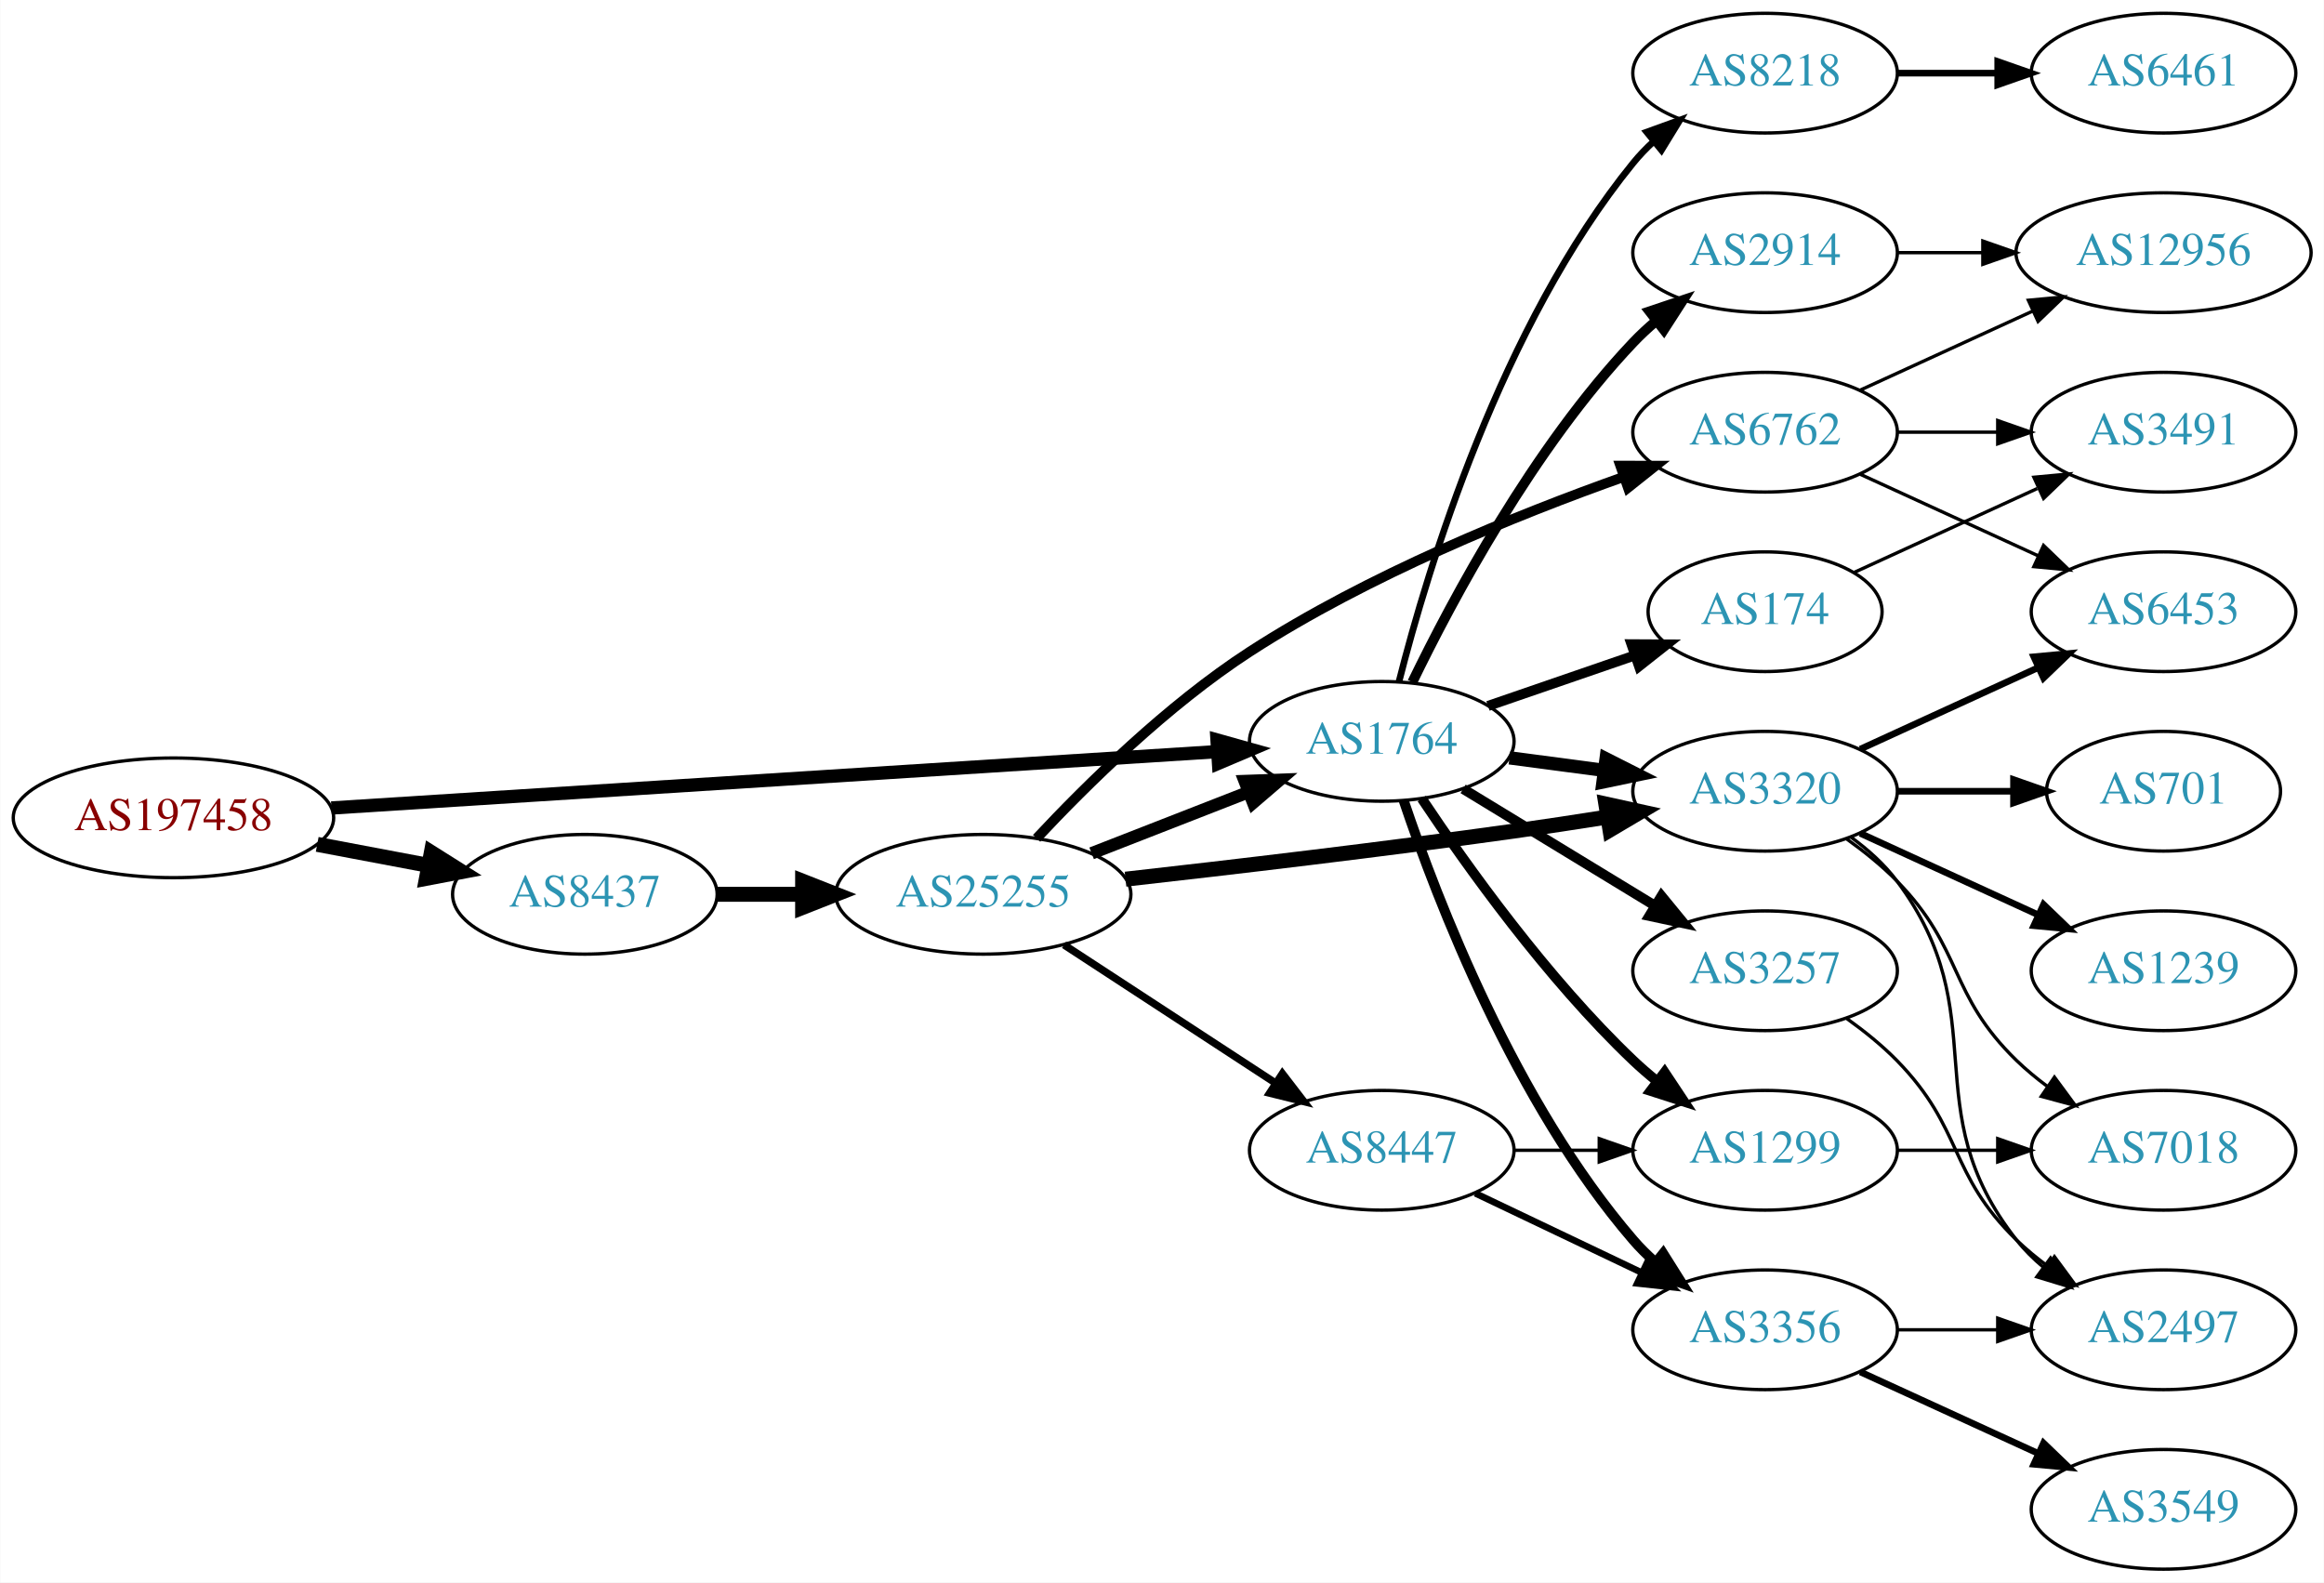
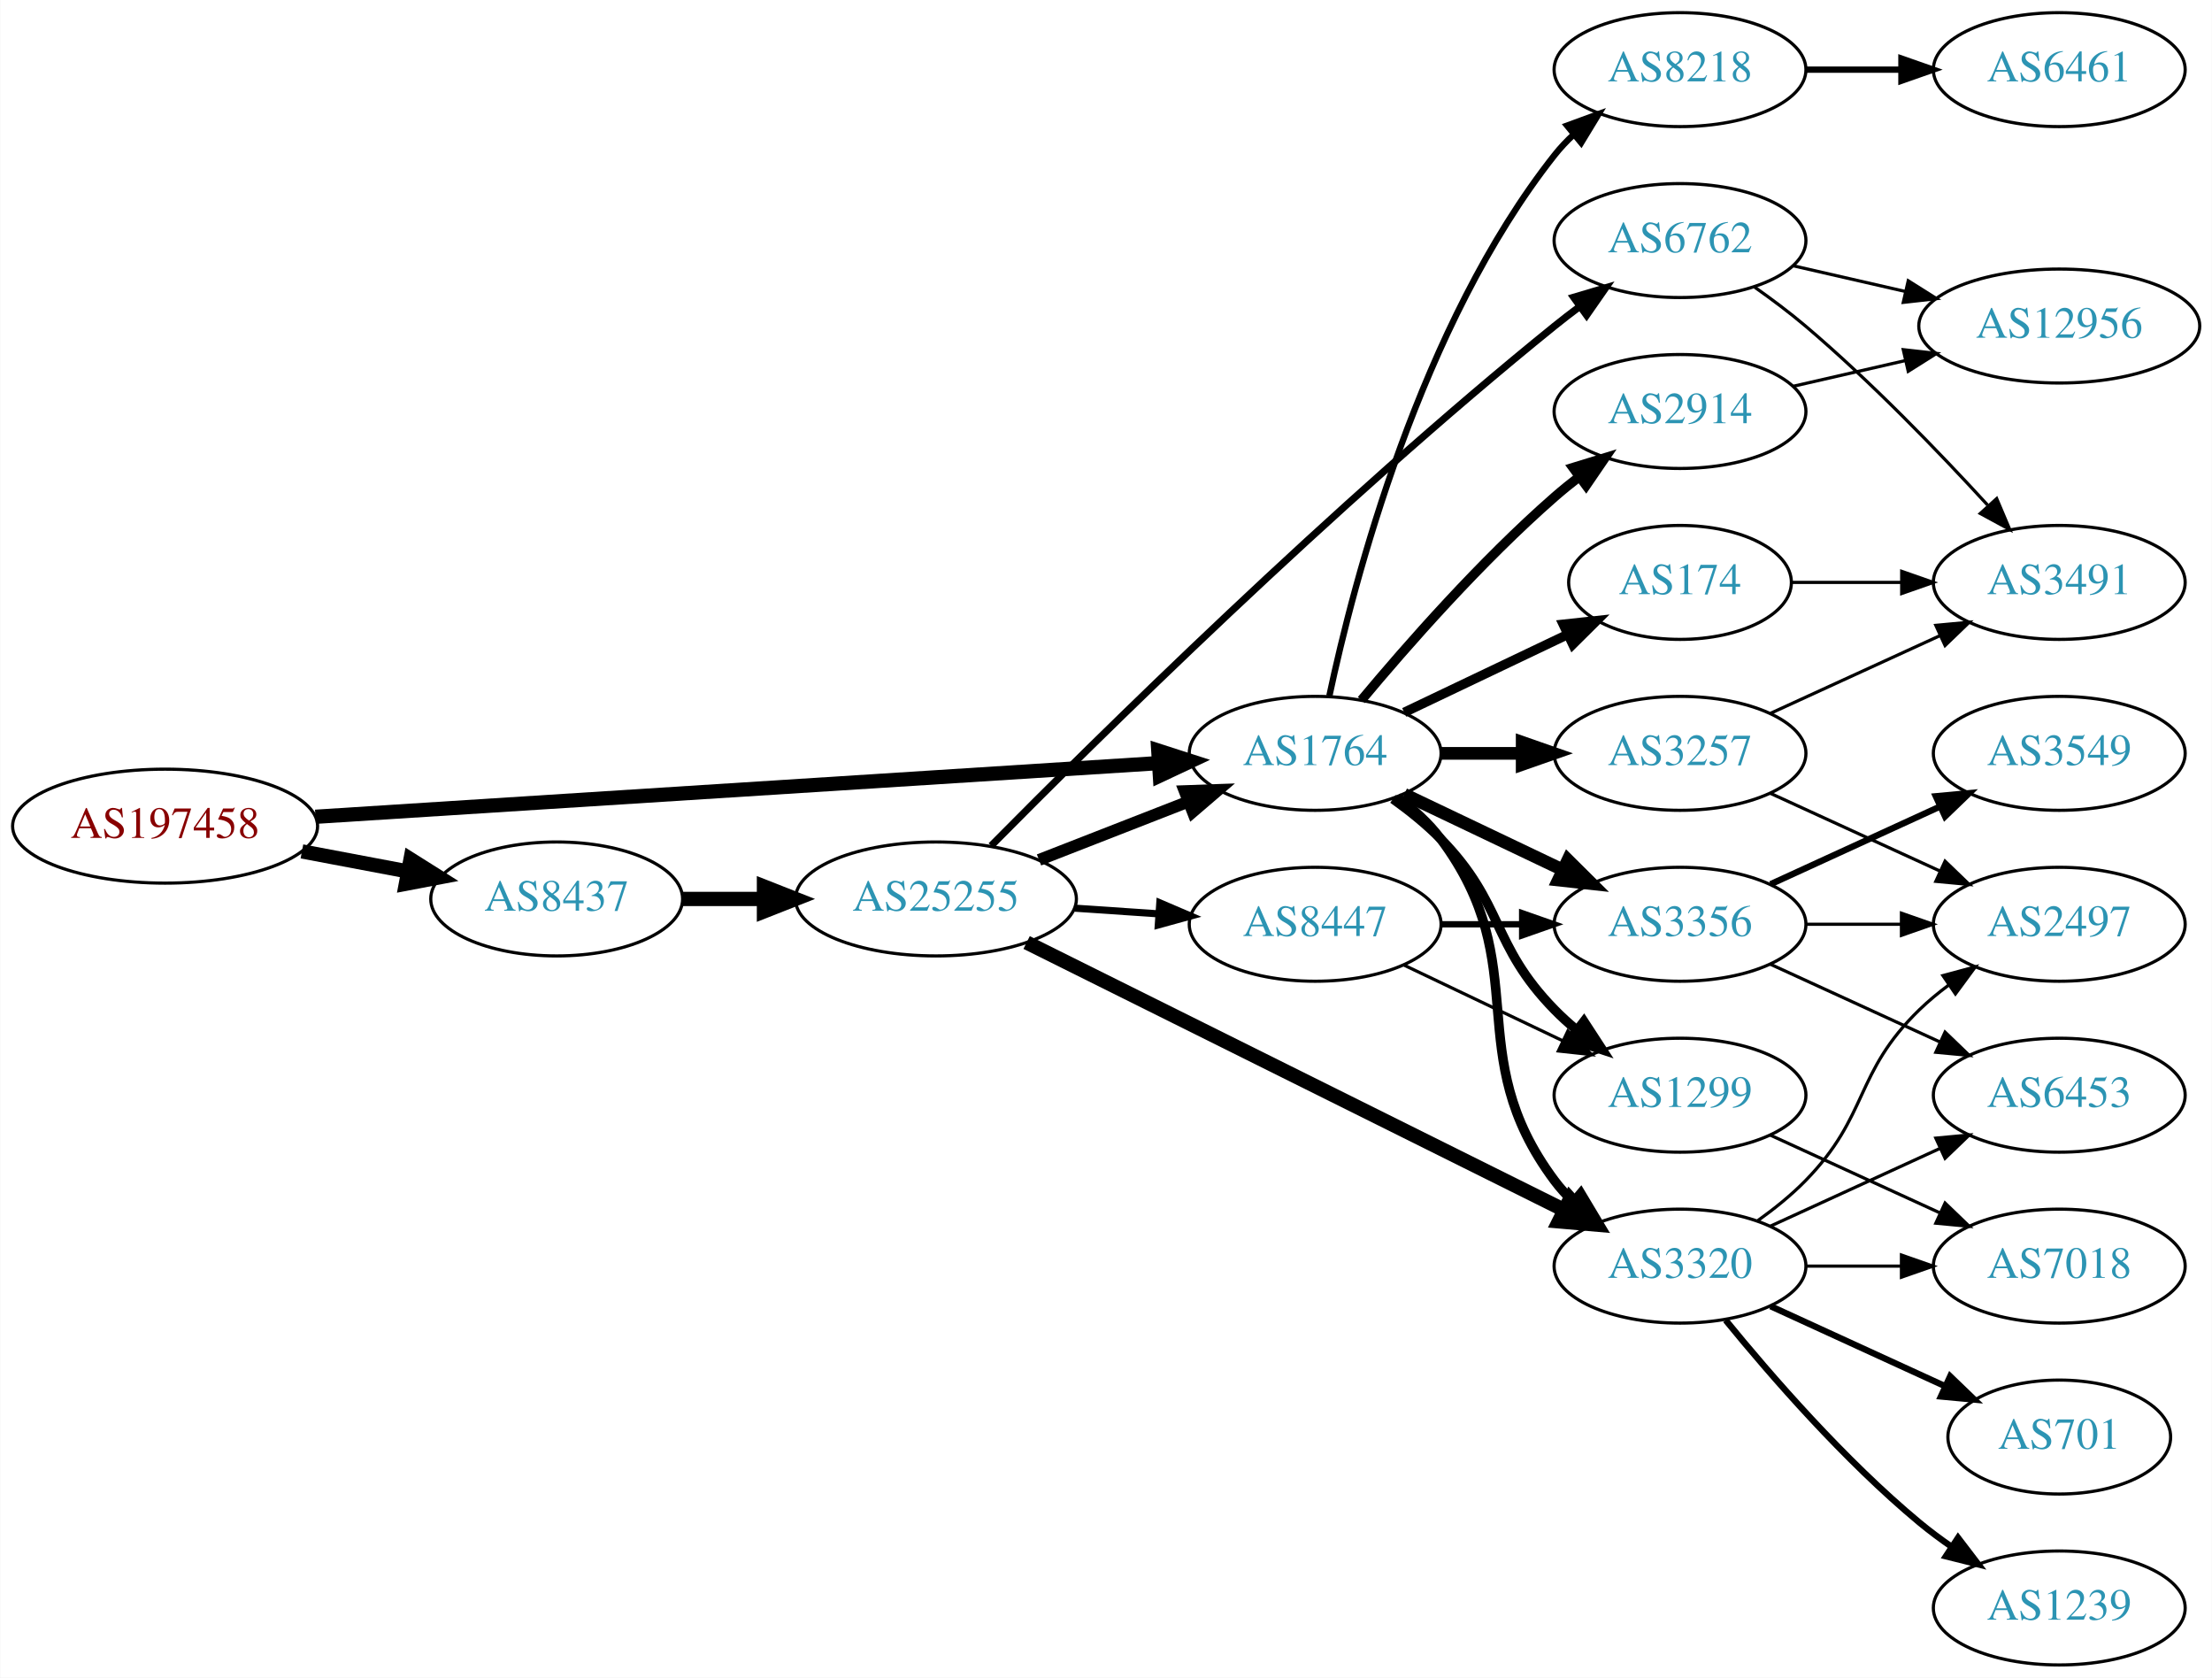
- <svg xmlns="http://www.w3.org/2000/svg" xmlns:xlink="http://www.w3.org/1999/xlink" width="699pt" height="476pt" viewBox="0.00 0.00 698.85 476.00">
-   <g id="graph0" class="graph" transform="scale(1 1) rotate(0) translate(4 472)">
-     <polygon fill="white" stroke="none" points="-4,4 -4,-472 694.855,-472 694.855,4 -4,4" />
+ <svg xmlns="http://www.w3.org/2000/svg" xmlns:xlink="http://www.w3.org/1999/xlink" width="699pt" height="530pt" viewBox="0.00 0.00 698.85 530.00">
+   <g id="graph0" class="graph" transform="scale(1 1) rotate(0) translate(4 526)">
+     <polygon fill="white" stroke="none" points="-4,4 -4,-526 694.855,-526 694.855,4 -4,4" />
    <g id="node1" class="node">
      <g id="a_node1">
        <a xlink:href="/asn/197458" xlink:title="AS197458 ~ OPEC-AS [AT]">
-           <ellipse fill="#ffffff" stroke="black" cx="48.096" cy="-226" rx="48.192" ry="18" />
-           <text text-anchor="middle" x="48.096" y="-222.3" font-family="Times,serif" font-size="14.00" fill="#880000">AS197458</text>
+           <ellipse fill="#ffffff" stroke="black" cx="48.096" cy="-265" rx="48.192" ry="18" />
+           <text text-anchor="middle" x="48.096" y="-261.3" font-family="Times,serif" font-size="14.00" fill="#880000">AS197458</text>
        </a>
      </g>
    </g>
    <g id="node2" class="node">
      <g id="a_node2">
        <a xlink:href="/asn/1764" xlink:title="AS1764 ~ NEXTLAYER-AS [AT]">
-           <ellipse fill="#ffffff" stroke="black" cx="411.523" cy="-249" rx="39.794" ry="18" />
-           <text text-anchor="middle" x="411.523" y="-245.3" font-family="Times,serif" font-size="14.00" fill="#2c94b3">AS1764</text>
+           <ellipse fill="#ffffff" stroke="black" cx="411.523" cy="-288" rx="39.794" ry="18" />
+           <text text-anchor="middle" x="411.523" y="-284.3" font-family="Times,serif" font-size="14.00" fill="#2c94b3">AS1764</text>
        </a>
      </g>
    </g>
    <g id="edge1" class="edge">
-       <path fill="none" stroke="black" stroke-width="4" d="M95.606,-228.96C164.246,-233.328 292.062,-241.462 361.896,-245.906" />
-       <polygon fill="black" stroke="black" stroke-width="4" points="361.974,-249.417 372.176,-246.56 362.419,-242.432 361.974,-249.417" />
+       <path fill="none" stroke="black" stroke-width="4.5" d="M95.606,-267.96C164.246,-272.328 292.062,-280.462 361.896,-284.906" />
+       <polygon fill="black" stroke="black" stroke-width="4.5" points="361.946,-288.854 372.176,-285.56 362.446,-280.995 361.946,-288.854" />
    </g>
    <g id="node3" class="node">
      <g id="a_node3">
        <a xlink:href="/asn/8437" xlink:title="AS8437 ~ Hutchison Drei Austria GmbH [AT]">
-           <ellipse fill="#ffffff" stroke="black" cx="171.838" cy="-203" rx="39.794" ry="18" />
-           <text text-anchor="middle" x="171.838" y="-199.3" font-family="Times,serif" font-size="14.00" fill="#2c94b3">AS8437</text>
+           <ellipse fill="#ffffff" stroke="black" cx="171.838" cy="-242" rx="39.794" ry="18" />
+           <text text-anchor="middle" x="171.838" y="-238.3" font-family="Times,serif" font-size="14.00" fill="#2c94b3">AS8437</text>
        </a>
      </g>
    </g>
    <g id="edge2" class="edge">
-       <path fill="none" stroke="black" stroke-width="4.5" d="M91.334,-218.02C102.165,-215.974 113.868,-213.763 124.877,-211.683" />
-       <polygon fill="black" stroke="black" stroke-width="4.5" points="125.652,-215.544 134.748,-209.818 124.19,-207.806 125.652,-215.544" />
+       <path fill="none" stroke="black" stroke-width="4.5" d="M91.334,-257.02C102.165,-254.974 113.868,-252.763 124.877,-250.683" />
+       <polygon fill="black" stroke="black" stroke-width="4.5" points="125.652,-254.544 134.748,-248.818 124.19,-246.806 125.652,-254.544" />
    </g>
    <g id="node4" class="node">
      <g id="a_node4">
+         <a xlink:href="/asn/1299" xlink:title="AS1299 ~ Telia Carrier [EU]">
+           <ellipse fill="#ffffff" stroke="black" cx="526.816" cy="-180" rx="39.794" ry="18" />
+           <text text-anchor="middle" x="526.816" y="-176.3" font-family="Times,serif" font-size="14.00" fill="#2c94b3">AS1299</text>
+         </a>
+       </g>
+     </g>
+     <g id="edge3" class="edge">
+       <path fill="none" stroke="black" stroke-width="3" d="M436.117,-273.611C441.373,-269.852 446.705,-265.563 451.17,-261 471.342,-240.383 466.997,-227.617 487.17,-207 489.262,-204.861 491.546,-202.782 493.922,-200.79" />
+       <polygon fill="black" stroke="black" stroke-width="3" points="496.441,-203.268 502.222,-194.389 492.166,-197.725 496.441,-203.268" />
+     </g>
+     <g id="node5" class="node">
+       <g id="a_node5">
        <a xlink:href="/asn/2914" xlink:title="AS2914 ~ NTT America, Inc. [US]">
          <ellipse fill="#ffffff" stroke="black" cx="526.816" cy="-396" rx="39.794" ry="18" />
          <text text-anchor="middle" x="526.816" y="-392.3" font-family="Times,serif" font-size="14.00" fill="#2c94b3">AS2914</text>
        </a>
      </g>
    </g>
-     <g id="edge3" class="edge">
-       <path fill="none" stroke="black" stroke-width="3" d="M420.721,-266.805C432.771,-291.672 457.123,-337.306 487.17,-369 489.228,-371.172 491.487,-373.274 493.848,-375.282" />
-       <polygon fill="black" stroke="black" stroke-width="3" points="492.074,-378.336 502.117,-381.712 496.371,-372.81 492.074,-378.336" />
-     </g>
-     <g id="node5" class="node">
-       <g id="a_node5">
-         <a xlink:href="/asn/3356" xlink:title="AS3356 ~ Level 3 Parent, LLC [US]">
-           <ellipse fill="#ffffff" stroke="black" cx="526.816" cy="-72" rx="39.794" ry="18" />
-           <text text-anchor="middle" x="526.816" y="-68.3" font-family="Times,serif" font-size="14.00" fill="#2c94b3">AS3356</text>
-         </a>
-       </g>
-     </g>
    <g id="edge4" class="edge">
-       <path fill="none" stroke="black" stroke-width="3" d="M418.129,-231.163C428.196,-201.248 451.657,-140.202 487.17,-99 489.123,-96.733 491.307,-94.563 493.616,-92.509" />
-       <polygon fill="black" stroke="black" stroke-width="3" points="496.152,-94.963 501.792,-85.994 491.79,-89.489 496.152,-94.963" />
+       <path fill="none" stroke="black" stroke-width="3" d="M426.153,-304.817C440.436,-321.929 463.982,-348.745 487.17,-369 489.635,-371.154 492.274,-373.294 494.971,-375.372" />
+       <polygon fill="black" stroke="black" stroke-width="3" points="492.996,-378.264 503.125,-381.37 497.144,-372.625 492.996,-378.264" />
    </g>
    <g id="node6" class="node">
      <g id="a_node6">
-         <a xlink:href="/asn/3257" xlink:title="AS3257 ~ GTT [DE]">
-           <ellipse fill="#ffffff" stroke="black" cx="526.816" cy="-180" rx="39.794" ry="18" />
-           <text text-anchor="middle" x="526.816" y="-176.3" font-family="Times,serif" font-size="14.00" fill="#2c94b3">AS3257</text>
+         <a xlink:href="/asn/3320" xlink:title="AS3320 ~ DTAG [DE]">
+           <ellipse fill="#ffffff" stroke="black" cx="526.816" cy="-126" rx="39.794" ry="18" />
+           <text text-anchor="middle" x="526.816" y="-122.3" font-family="Times,serif" font-size="14.00" fill="#2c94b3">AS3320</text>
        </a>
      </g>
    </g>
    <g id="edge5" class="edge">
-       <path fill="none" stroke="black" stroke-width="3" d="M435.997,-234.703C452.707,-224.526 475.362,-210.728 493.739,-199.536" />
-       <polygon fill="black" stroke="black" stroke-width="3" points="495.652,-202.469 502.372,-194.279 492.01,-196.491 495.652,-202.469" />
+       <path fill="none" stroke="black" stroke-width="3" d="M437.454,-274.118C442.53,-270.389 447.448,-265.984 451.17,-261 481.441,-220.458 456.898,-193.542 487.17,-153 488.914,-150.664 490.921,-148.455 493.085,-146.383" />
+       <polygon fill="black" stroke="black" stroke-width="3" points="495.444,-148.973 500.885,-139.882 490.963,-143.595 495.444,-148.973" />
    </g>
    <g id="node7" class="node">
      <g id="a_node7">
-         <a xlink:href="/asn/3320" xlink:title="AS3320 ~ DTAG [DE]">
+         <a xlink:href="/asn/3356" xlink:title="AS3356 ~ Level 3 Parent, LLC [US]">
          <ellipse fill="#ffffff" stroke="black" cx="526.816" cy="-234" rx="39.794" ry="18" />
-           <text text-anchor="middle" x="526.816" y="-230.3" font-family="Times,serif" font-size="14.00" fill="#2c94b3">AS3320</text>
+           <text text-anchor="middle" x="526.816" y="-230.3" font-family="Times,serif" font-size="14.00" fill="#2c94b3">AS3356</text>
        </a>
      </g>
    </g>
    <g id="edge6" class="edge">
-       <path fill="none" stroke="black" stroke-width="4" d="M449.933,-244.047C459.021,-242.844 468.859,-241.541 478.343,-240.285" />
-       <polygon fill="black" stroke="black" stroke-width="4" points="478.991,-243.73 488.445,-238.948 478.072,-236.791 478.991,-243.73" />
+       <path fill="none" stroke="black" stroke-width="4" d="M439.66,-275.066C454.654,-267.919 473.475,-258.948 489.698,-251.215" />
+       <polygon fill="black" stroke="black" stroke-width="4" points="491.38,-254.291 498.901,-246.829 488.368,-247.972 491.38,-254.291" />
    </g>
    <g id="node8" class="node">
      <g id="a_node8">
-         <a xlink:href="/asn/174" xlink:title="AS174 ~ Cogent Communications [US]">
-           <ellipse fill="#ffffff" stroke="black" cx="526.816" cy="-288" rx="35.194" ry="18" />
-           <text text-anchor="middle" x="526.816" y="-284.3" font-family="Times,serif" font-size="14.00" fill="#2c94b3">AS174</text>
+         <a xlink:href="/asn/3257" xlink:title="AS3257 ~ GTT [DE]">
+           <ellipse fill="#ffffff" stroke="black" cx="526.816" cy="-288" rx="39.794" ry="18" />
+           <text text-anchor="middle" x="526.816" y="-284.3" font-family="Times,serif" font-size="14.00" fill="#2c94b3">AS3257</text>
        </a>
      </g>
    </g>
    <g id="edge7" class="edge">
-       <path fill="none" stroke="black" stroke-width="3" d="M443.481,-259.657C457.108,-264.348 473.252,-269.905 487.618,-274.851" />
-       <polygon fill="black" stroke="black" stroke-width="3" points="486.633,-278.213 497.227,-278.159 488.911,-271.594 486.633,-278.213" />
+       <path fill="none" stroke="black" stroke-width="4" d="M451.195,-288C459.398,-288 468.162,-288 476.694,-288" />
+       <polygon fill="black" stroke="black" stroke-width="4" points="476.934,-291.5 486.934,-288 476.933,-284.5 476.934,-291.5" />
    </g>
    <g id="node9" class="node">
      <g id="a_node9">
-         <a xlink:href="/asn/1299" xlink:title="AS1299 ~ Telia Carrier [EU]">
-           <ellipse fill="#ffffff" stroke="black" cx="526.816" cy="-126" rx="39.794" ry="18" />
-           <text text-anchor="middle" x="526.816" y="-122.3" font-family="Times,serif" font-size="14.00" fill="#2c94b3">AS1299</text>
+         <a xlink:href="/asn/8218" xlink:title="AS8218 ~ legacy Neotelecoms [FR]">
+           <ellipse fill="#ffffff" stroke="black" cx="526.816" cy="-504" rx="39.794" ry="18" />
+           <text text-anchor="middle" x="526.816" y="-500.3" font-family="Times,serif" font-size="14.00" fill="#2c94b3">AS8218</text>
        </a>
      </g>
    </g>
    <g id="edge8" class="edge">
-       <path fill="none" stroke="black" stroke-width="3" d="M423.565,-231.789C437.058,-211.542 461.304,-177.577 487.17,-153 489.339,-150.939 491.677,-148.915 494.091,-146.961" />
-       <polygon fill="black" stroke="black" stroke-width="3" points="496.596,-149.455 502.459,-140.63 492.373,-143.873 496.596,-149.455" />
+       <path fill="none" stroke="black" stroke-width="2" d="M416.013,-306.16C423.644,-342.03 444.636,-423.155 487.17,-477 488.977,-479.288 491.03,-481.462 493.225,-483.51" />
+       <polygon fill="black" stroke="black" stroke-width="2" points="491.135,-486.323 501.084,-489.966 495.578,-480.914 491.135,-486.323" />
    </g>
    <g id="node10" class="node">
      <g id="a_node10">
-         <a xlink:href="/asn/8218" xlink:title="AS8218 ~ legacy Neotelecoms [FR]">
-           <ellipse fill="#ffffff" stroke="black" cx="526.816" cy="-450" rx="39.794" ry="18" />
-           <text text-anchor="middle" x="526.816" y="-446.3" font-family="Times,serif" font-size="14.00" fill="#2c94b3">AS8218</text>
+         <a xlink:href="/asn/174" xlink:title="AS174 ~ Cogent Communications [US]">
+           <ellipse fill="#ffffff" stroke="black" cx="526.816" cy="-342" rx="35.194" ry="18" />
+           <text text-anchor="middle" x="526.816" y="-338.3" font-family="Times,serif" font-size="14.00" fill="#2c94b3">AS174</text>
        </a>
      </g>
    </g>
    <g id="edge9" class="edge">
-       <path fill="none" stroke="black" stroke-width="2" d="M416.717,-267.009C425.262,-300.65 447.332,-374.05 487.17,-423 489.01,-425.262 491.087,-427.416 493.298,-429.451" />
-       <polygon fill="black" stroke="black" stroke-width="2" points="491.226,-432.277 501.189,-435.882 495.648,-426.851 491.226,-432.277" />
+       <path fill="none" stroke="black" stroke-width="3" d="M439.66,-300.934C455.091,-308.29 474.577,-317.577 491.112,-325.459" />
+       <polygon fill="black" stroke="black" stroke-width="3" points="489.921,-328.768 500.454,-329.911 492.933,-322.449 489.921,-328.768" />
    </g>
    <g id="node20" class="node">
      <g id="a_node20">
        <a xlink:href="/asn/25255" xlink:title="AS25255 ~ ==&gt; TELE2 AUSTRIA &lt;== [AT]">
-           <ellipse fill="#ffffff" stroke="black" cx="291.681" cy="-203" rx="44.393" ry="18" />
-           <text text-anchor="middle" x="291.681" y="-199.3" font-family="Times,serif" font-size="14.00" fill="#2c94b3">AS25255</text>
-         </a>
-       </g>
-     </g>
-     <g id="edge22" class="edge">
-       <path fill="none" stroke="black" stroke-width="4.5" d="M211.751,-203C219.853,-203 228.528,-203 237.055,-203" />
-       <polygon fill="black" stroke="black" stroke-width="4.5" points="237.332,-206.938 247.332,-203 237.332,-199.063 237.332,-206.938" />
+           <ellipse fill="#ffffff" stroke="black" cx="291.681" cy="-242" rx="44.393" ry="18" />
+           <text text-anchor="middle" x="291.681" y="-238.3" font-family="Times,serif" font-size="14.00" fill="#2c94b3">AS25255</text>
+         </a>
+       </g>
+     </g>
+     <g id="edge24" class="edge">
+       <path fill="none" stroke="black" stroke-width="4.5" d="M211.751,-242C219.853,-242 228.528,-242 237.055,-242" />
+       <polygon fill="black" stroke="black" stroke-width="4.5" points="237.332,-245.938 247.332,-242 237.332,-238.063 237.332,-245.938" />
+     </g>
+     <g id="node13" class="node">
+       <g id="a_node13">
+         <a xlink:href="/asn/7018" xlink:title="AS7018 ~ AT&amp;T Services, Inc. [US]">
+           <ellipse fill="#ffffff" stroke="black" cx="646.659" cy="-126" rx="39.794" ry="18" />
+           <text text-anchor="middle" x="646.659" y="-122.3" font-family="Times,serif" font-size="14.00" fill="#2c94b3">AS7018</text>
+         </a>
+       </g>
+     </g>
+     <g id="edge21" class="edge">
+       <path fill="none" stroke="black" d="M555.445,-167.339C571.402,-160.027 591.672,-150.739 608.955,-142.819" />
+       <polygon fill="black" stroke="black" points="610.57,-145.929 618.203,-138.581 607.654,-139.565 610.57,-145.929" />
    </g>
    <g id="node19" class="node">
      <g id="a_node19">
        <a xlink:href="/asn/12956" xlink:title="AS12956 ~ TELXIUS [ES]">
-           <ellipse fill="#ffffff" stroke="black" cx="646.659" cy="-396" rx="44.393" ry="18" />
-           <text text-anchor="middle" x="646.659" y="-392.3" font-family="Times,serif" font-size="14.00" fill="#2c94b3">AS12956</text>
-         </a>
-       </g>
-     </g>
-     <g id="edge21" class="edge">
-       <path fill="none" stroke="black" d="M566.729,-396C574.831,-396 583.507,-396 592.033,-396" />
-       <polygon fill="black" stroke="black" points="592.31,-399.5 602.31,-396 592.31,-392.5 592.31,-399.5" />
+           <ellipse fill="#ffffff" stroke="black" cx="646.659" cy="-423" rx="44.393" ry="18" />
+           <text text-anchor="middle" x="646.659" y="-419.3" font-family="Times,serif" font-size="14.00" fill="#2c94b3">AS12956</text>
+         </a>
+       </g>
+     </g>
+     <g id="edge23" class="edge">
+       <path fill="none" stroke="black" d="M562.535,-403.955C573.674,-406.507 586.209,-409.379 598.102,-412.104" />
+       <polygon fill="black" stroke="black" points="597.367,-415.526 607.896,-414.348 598.931,-408.703 597.367,-415.526" />
    </g>
    <g id="node11" class="node">
      <g id="a_node11">
-         <a xlink:href="/asn/2497" xlink:title="AS2497 ~ Internet Initiative Japan Inc. [JP]">
-           <ellipse fill="#ffffff" stroke="black" cx="646.659" cy="-72" rx="39.794" ry="18" />
-           <text text-anchor="middle" x="646.659" y="-68.3" font-family="Times,serif" font-size="14.00" fill="#2c94b3">AS2497</text>
-         </a>
-       </g>
-     </g>
-     <g id="edge19" class="edge">
-       <path fill="none" stroke="black" d="M566.729,-72C576.282,-72 586.632,-72 596.594,-72" />
-       <polygon fill="black" stroke="black" points="596.787,-75.5 606.787,-72 596.787,-68.5 596.787,-75.5" />
-     </g>
-     <g id="node17" class="node">
-       <g id="a_node17">
-         <a xlink:href="/asn/3549" xlink:title="AS3549 ~ Level 3 Parent, LLC [US]">
-           <ellipse fill="#ffffff" stroke="black" cx="646.659" cy="-18" rx="39.794" ry="18" />
-           <text text-anchor="middle" x="646.659" y="-14.3" font-family="Times,serif" font-size="14.00" fill="#2c94b3">AS3549</text>
-         </a>
-       </g>
-     </g>
-     <g id="edge18" class="edge">
-       <path fill="none" stroke="black" stroke-width="2" d="M555.445,-59.339C571.402,-52.027 591.672,-42.739 608.955,-34.819" />
-       <polygon fill="black" stroke="black" stroke-width="2" points="610.57,-37.929 618.203,-30.581 607.654,-31.565 610.57,-37.929" />
+         <a xlink:href="/asn/701" xlink:title="AS701 ~ UUNET [US]">
+           <ellipse fill="#ffffff" stroke="black" cx="646.659" cy="-72" rx="35.194" ry="18" />
+           <text text-anchor="middle" x="646.659" y="-68.3" font-family="Times,serif" font-size="14.00" fill="#2c94b3">AS701</text>
+         </a>
+       </g>
    </g>
    <g id="edge10" class="edge">
-       <path fill="none" stroke="black" d="M551.41,-165.611C556.666,-161.852 561.998,-157.563 566.463,-153 586.635,-132.383 581.769,-119.094 602.463,-99 605.308,-96.237 608.482,-93.614 611.782,-91.166" />
-       <polygon fill="black" stroke="black" points="613.847,-93.993 620.129,-85.462 609.898,-88.214 613.847,-93.993" />
-     </g>
-     <g id="edge15" class="edge">
-       <path fill="none" stroke="black" d="M552.747,-220.118C557.823,-216.389 562.741,-211.984 566.463,-207 596.734,-166.458 571.164,-138.754 602.463,-99 604.788,-96.047 607.531,-93.33 610.49,-90.853" />
-       <polygon fill="black" stroke="black" points="612.683,-93.585 618.687,-84.855 608.55,-87.936 612.683,-93.585" />
+       <path fill="none" stroke="black" stroke-width="2" d="M555.445,-113.339C571.861,-105.817 592.843,-96.202 610.44,-88.139" />
+       <polygon fill="black" stroke="black" stroke-width="2" points="612.184,-91.189 619.817,-83.842 609.268,-84.826 612.184,-91.189" />
    </g>
    <g id="node12" class="node">
      <g id="a_node12">
        <a xlink:href="/asn/1239" xlink:title="AS1239 ~ Sprint [US]">
+           <ellipse fill="#ffffff" stroke="black" cx="646.659" cy="-18" rx="39.794" ry="18" />
+           <text text-anchor="middle" x="646.659" y="-14.3" font-family="Times,serif" font-size="14.00" fill="#2c94b3">AS1239</text>
+         </a>
+       </g>
+     </g>
+     <g id="edge11" class="edge">
+       <path fill="none" stroke="black" stroke-width="2" d="M541.235,-108.935C555.35,-91.625 578.764,-64.655 602.463,-45 605.679,-42.332 609.179,-39.73 612.75,-37.259" />
+       <polygon fill="black" stroke="black" stroke-width="2" points="614.674,-40.183 621.106,-31.764 610.828,-34.334 614.674,-40.183" />
+     </g>
+     <g id="edge12" class="edge">
+       <path fill="none" stroke="black" d="M566.729,-126C576.282,-126 586.632,-126 596.594,-126" />
+       <polygon fill="black" stroke="black" points="596.787,-129.5 606.787,-126 596.787,-122.5 596.787,-129.5" />
+     </g>
+     <g id="node14" class="node">
+       <g id="a_node14">
+         <a xlink:href="/asn/2497" xlink:title="AS2497 ~ Internet Initiative Japan Inc. [JP]">
+           <ellipse fill="#ffffff" stroke="black" cx="646.659" cy="-234" rx="39.794" ry="18" />
+           <text text-anchor="middle" x="646.659" y="-230.3" font-family="Times,serif" font-size="14.00" fill="#2c94b3">AS2497</text>
+         </a>
+       </g>
+     </g>
+     <g id="edge13" class="edge">
+       <path fill="none" stroke="black" d="M551.41,-140.389C556.666,-144.148 561.998,-148.437 566.463,-153 586.635,-173.617 581.769,-186.906 602.463,-207 605.308,-209.763 608.482,-212.386 611.782,-214.834" />
+       <polygon fill="black" stroke="black" points="609.898,-217.786 620.129,-220.538 613.847,-212.006 609.898,-217.786" />
+     </g>
+     <g id="node15" class="node">
+       <g id="a_node15">
+         <a xlink:href="/asn/6453" xlink:title="AS6453 ~ TATA COMMUNICATIONS (AMERICA) INC [US]">
          <ellipse fill="#ffffff" stroke="black" cx="646.659" cy="-180" rx="39.794" ry="18" />
-           <text text-anchor="middle" x="646.659" y="-176.3" font-family="Times,serif" font-size="14.00" fill="#2c94b3">AS1239</text>
-         </a>
-       </g>
-     </g>
-     <g id="edge11" class="edge">
-       <path fill="none" stroke="black" stroke-width="2" d="M555.445,-221.339C571.402,-214.027 591.672,-204.739 608.955,-196.819" />
-       <polygon fill="black" stroke="black" stroke-width="2" points="610.57,-199.929 618.203,-192.581 607.654,-193.565 610.57,-199.929" />
-     </g>
-     <g id="node13" class="node">
-       <g id="a_node13">
-         <a xlink:href="/asn/6453" xlink:title="AS6453 ~ TATA COMMUNICATIONS (AMERICA) INC [US]">
+           <text text-anchor="middle" x="646.659" y="-176.3" font-family="Times,serif" font-size="14.00" fill="#2c94b3">AS6453</text>
+         </a>
+       </g>
+     </g>
+     <g id="edge14" class="edge">
+       <path fill="none" stroke="black" d="M555.445,-138.661C571.402,-145.973 591.672,-155.261 608.955,-163.181" />
+       <polygon fill="black" stroke="black" points="607.654,-166.435 618.203,-167.419 610.57,-160.071 607.654,-166.435" />
+     </g>
+     <g id="edge16" class="edge">
+       <path fill="none" stroke="black" d="M566.729,-234C576.282,-234 586.632,-234 596.594,-234" />
+       <polygon fill="black" stroke="black" points="596.787,-237.5 606.787,-234 596.787,-230.5 596.787,-237.5" />
+     </g>
+     <g id="edge17" class="edge">
+       <path fill="none" stroke="black" d="M555.445,-221.339C571.402,-214.027 591.672,-204.739 608.955,-196.819" />
+       <polygon fill="black" stroke="black" points="610.57,-199.929 618.203,-192.581 607.654,-193.565 610.57,-199.929" />
+     </g>
+     <g id="node16" class="node">
+       <g id="a_node16">
+         <a xlink:href="/asn/3549" xlink:title="AS3549 ~ Level 3 Parent, LLC [US]">
          <ellipse fill="#ffffff" stroke="black" cx="646.659" cy="-288" rx="39.794" ry="18" />
-           <text text-anchor="middle" x="646.659" y="-284.3" font-family="Times,serif" font-size="14.00" fill="#2c94b3">AS6453</text>
-         </a>
-       </g>
-     </g>
-     <g id="edge12" class="edge">
+           <text text-anchor="middle" x="646.659" y="-284.3" font-family="Times,serif" font-size="14.00" fill="#2c94b3">AS3549</text>
+         </a>
+       </g>
+     </g>
+     <g id="edge15" class="edge">
      <path fill="none" stroke="black" stroke-width="2" d="M555.445,-246.661C571.402,-253.973 591.672,-263.261 608.955,-271.181" />
      <polygon fill="black" stroke="black" stroke-width="2" points="607.654,-274.435 618.203,-275.419 610.57,-268.071 607.654,-274.435" />
    </g>
-     <g id="node14" class="node">
-       <g id="a_node14">
-         <a xlink:href="/asn/701" xlink:title="AS701 ~ UUNET [US]">
-           <ellipse fill="#ffffff" stroke="black" cx="646.659" cy="-234" rx="35.194" ry="18" />
-           <text text-anchor="middle" x="646.659" y="-230.3" font-family="Times,serif" font-size="14.00" fill="#2c94b3">AS701</text>
-         </a>
-       </g>
-     </g>
-     <g id="edge13" class="edge">
-       <path fill="none" stroke="black" stroke-width="2" d="M566.729,-234C577.816,-234 589.975,-234 601.357,-234" />
-       <polygon fill="black" stroke="black" stroke-width="2" points="601.539,-237.5 611.539,-234 601.539,-230.5 601.539,-237.5" />
-     </g>
-     <g id="node15" class="node">
-       <g id="a_node15">
-         <a xlink:href="/asn/7018" xlink:title="AS7018 ~ AT&amp;T Services, Inc. [US]">
-           <ellipse fill="#ffffff" stroke="black" cx="646.659" cy="-126" rx="39.794" ry="18" />
-           <text text-anchor="middle" x="646.659" y="-122.3" font-family="Times,serif" font-size="14.00" fill="#2c94b3">AS7018</text>
-         </a>
-       </g>
-     </g>
-     <g id="edge14" class="edge">
-       <path fill="none" stroke="black" d="M551.41,-219.611C556.666,-215.852 561.998,-211.563 566.463,-207 586.635,-186.383 581.769,-173.094 602.463,-153 605.308,-150.237 608.482,-147.614 611.782,-145.166" />
-       <polygon fill="black" stroke="black" points="613.847,-147.994 620.129,-139.462 609.898,-142.214 613.847,-147.994" />
-     </g>
-     <g id="node16" class="node">
-       <g id="a_node16">
+     <g id="edge20" class="edge">
+       <path fill="none" stroke="black" d="M555.445,-275.339C571.402,-268.027 591.672,-258.739 608.955,-250.819" />
+       <polygon fill="black" stroke="black" points="610.57,-253.929 618.203,-246.581 607.654,-247.565 610.57,-253.929" />
+     </g>
+     <g id="node18" class="node">
+       <g id="a_node18">
        <a xlink:href="/asn/3491" xlink:title="AS3491 ~ PCCW Global, Inc. [US]">
          <ellipse fill="#ffffff" stroke="black" cx="646.659" cy="-342" rx="39.794" ry="18" />
          <text text-anchor="middle" x="646.659" y="-338.3" font-family="Times,serif" font-size="14.00" fill="#2c94b3">AS3491</text>
        </a>
      </g>
    </g>
-     <g id="edge17" class="edge">
-       <path fill="none" stroke="black" d="M553.677,-299.851C569.798,-307.238 590.8,-316.862 608.665,-325.048" />
-       <polygon fill="black" stroke="black" points="607.668,-328.441 618.217,-329.425 610.584,-322.077 607.668,-328.441" />
-     </g>
-     <g id="edge16" class="edge">
-       <path fill="none" stroke="black" d="M566.729,-126C576.282,-126 586.632,-126 596.594,-126" />
-       <polygon fill="black" stroke="black" points="596.787,-129.5 606.787,-126 596.787,-122.5 596.787,-129.5" />
-     </g>
-     <g id="node18" class="node">
-       <g id="a_node18">
+     <g id="edge19" class="edge">
+       <path fill="none" stroke="black" d="M555.445,-300.661C571.402,-307.973 591.672,-317.261 608.955,-325.181" />
+       <polygon fill="black" stroke="black" points="607.654,-328.435 618.203,-329.419 610.57,-322.071 607.654,-328.435" />
+     </g>
+     <g id="node17" class="node">
+       <g id="a_node17">
        <a xlink:href="/asn/6461" xlink:title="AS6461 ~ Zayo Bandwidth [US]">
-           <ellipse fill="#ffffff" stroke="black" cx="646.659" cy="-450" rx="39.794" ry="18" />
-           <text text-anchor="middle" x="646.659" y="-446.3" font-family="Times,serif" font-size="14.00" fill="#2c94b3">AS6461</text>
-         </a>
-       </g>
-     </g>
-     <g id="edge20" class="edge">
-       <path fill="none" stroke="black" stroke-width="2" d="M566.729,-450C576.282,-450 586.632,-450 596.594,-450" />
-       <polygon fill="black" stroke="black" stroke-width="2" points="596.787,-453.5 606.787,-450 596.787,-446.5 596.787,-453.5" />
-     </g>
-     <g id="edge23" class="edge">
-       <path fill="none" stroke="black" stroke-width="3.75" d="M324.26,-215.327C338.689,-220.96 355.929,-227.689 371.19,-233.646" />
-       <polygon fill="black" stroke="black" stroke-width="3.75" points="370.296,-237.054 380.884,-237.43 372.841,-230.534 370.296,-237.054" />
-     </g>
-     <g id="edge24" class="edge">
-       <path fill="none" stroke="black" stroke-width="4.5" d="M334.451,-207.545C366.443,-211.138 411.65,-216.457 451.17,-222 460.334,-223.285 470.111,-224.773 479.47,-226.254" />
-       <polygon fill="black" stroke="black" stroke-width="4.5" points="478.914,-230.152 489.412,-227.848 480.161,-222.377 478.914,-230.152" />
+           <ellipse fill="#ffffff" stroke="black" cx="646.659" cy="-504" rx="39.794" ry="18" />
+           <text text-anchor="middle" x="646.659" y="-500.3" font-family="Times,serif" font-size="14.00" fill="#2c94b3">AS6461</text>
+         </a>
+       </g>
+     </g>
+     <g id="edge18" class="edge">
+       <path fill="none" stroke="black" stroke-width="2" d="M566.729,-504C576.282,-504 586.632,-504 596.594,-504" />
+       <polygon fill="black" stroke="black" stroke-width="2" points="596.787,-507.5 606.787,-504 596.787,-500.5 596.787,-507.5" />
+     </g>
+     <g id="edge22" class="edge">
+       <path fill="none" stroke="black" d="M562.218,-342C573.042,-342 585.209,-342 596.836,-342" />
+       <polygon fill="black" stroke="black" points="596.867,-345.5 606.867,-342 596.867,-338.5 596.867,-345.5" />
+     </g>
+     <g id="edge25" class="edge">
+       <path fill="none" stroke="black" stroke-width="3.75" d="M324.26,-254.327C338.689,-259.96 355.929,-266.689 371.19,-272.646" />
+       <polygon fill="black" stroke="black" stroke-width="3.75" points="370.296,-276.054 380.884,-276.43 372.841,-269.534 370.296,-276.054" />
+     </g>
+     <g id="edge28" class="edge">
+       <path fill="none" stroke="black" stroke-width="4.5" d="M320.34,-228.238C362.655,-207.183 443.455,-166.98 490.132,-143.755" />
+       <polygon fill="black" stroke="black" stroke-width="4.5" points="492.07,-147.189 499.269,-139.209 488.562,-140.138 492.07,-147.189" />
    </g>
    <g id="node21" class="node">
      <g id="a_node21">
        <a xlink:href="/asn/6762" xlink:title="AS6762 ~ TELECOM ITALIA SPARKLE S.p.A. [IT]">
-           <ellipse fill="#ffffff" stroke="black" cx="526.816" cy="-342" rx="39.794" ry="18" />
-           <text text-anchor="middle" x="526.816" y="-338.3" font-family="Times,serif" font-size="14.00" fill="#2c94b3">AS6762</text>
-         </a>
-       </g>
-     </g>
-     <g id="edge25" class="edge">
-       <path fill="none" stroke="black" stroke-width="3" d="M307.711,-219.84C322.725,-235.894 347.081,-259.936 371.877,-276 407.373,-298.997 452.229,-317.168 484.349,-328.573" />
-       <polygon fill="black" stroke="black" stroke-width="3" points="483.289,-331.91 493.884,-331.893 485.591,-325.299 483.289,-331.91" />
+           <ellipse fill="#ffffff" stroke="black" cx="526.816" cy="-450" rx="39.794" ry="18" />
+           <text text-anchor="middle" x="526.816" y="-446.3" font-family="Times,serif" font-size="14.00" fill="#2c94b3">AS6762</text>
+         </a>
+       </g>
+     </g>
+     <g id="edge26" class="edge">
+       <path fill="none" stroke="black" stroke-width="2.25" d="M309.131,-258.811C341.766,-291.813 417.57,-366.758 487.17,-423 489.716,-425.058 492.41,-427.132 495.144,-429.166" />
+       <polygon fill="black" stroke="black" stroke-width="2.25" points="493.199,-432.079 503.354,-435.098 497.298,-426.405 493.199,-432.079" />
    </g>
    <g id="node22" class="node">
      <g id="a_node22">
        <a xlink:href="/asn/8447" xlink:title="AS8447 ~ A1 Telekom Austria AG [AT]">
-           <ellipse fill="#ffffff" stroke="black" cx="411.523" cy="-126" rx="39.794" ry="18" />
-           <text text-anchor="middle" x="411.523" y="-122.3" font-family="Times,serif" font-size="14.00" fill="#2c94b3">AS8447</text>
-         </a>
-       </g>
-     </g>
-     <g id="edge26" class="edge">
-       <path fill="none" stroke="black" stroke-width="2.25" d="M315.962,-187.787C334.192,-175.876 359.713,-159.2 379.648,-146.174" />
-       <polygon fill="black" stroke="black" stroke-width="2.25" points="381.632,-149.059 388.089,-140.659 377.803,-143.199 381.632,-149.059" />
-     </g>
-     <g id="edge28" class="edge">
-       <path fill="none" stroke="black" d="M555.445,-329.339C571.402,-322.027 591.672,-312.739 608.955,-304.819" />
-       <polygon fill="black" stroke="black" points="610.57,-307.929 618.203,-300.581 607.654,-301.565 610.57,-307.929" />
+           <ellipse fill="#ffffff" stroke="black" cx="411.523" cy="-234" rx="39.794" ry="18" />
+           <text text-anchor="middle" x="411.523" y="-230.3" font-family="Times,serif" font-size="14.00" fill="#2c94b3">AS8447</text>
+         </a>
+       </g>
    </g>
    <g id="edge27" class="edge">
-       <path fill="none" stroke="black" d="M566.729,-342C576.282,-342 586.632,-342 596.594,-342" />
-       <polygon fill="black" stroke="black" points="596.787,-345.5 606.787,-342 596.787,-338.5 596.787,-345.5" />
+       <path fill="none" stroke="black" stroke-width="2.25" d="M335.558,-239.089C344.166,-238.505 353.27,-237.887 362.053,-237.291" />
+       <polygon fill="black" stroke="black" stroke-width="2.25" points="362.428,-240.773 372.168,-236.604 361.953,-233.789 362.428,-240.773" />
+     </g>
+     <g id="edge32" class="edge">
+       <path fill="none" stroke="black" d="M550.417,-435.266C555.821,-431.459 561.468,-427.234 566.463,-423 587.218,-405.403 608.672,-383.166 624.006,-366.446" />
+       <polygon fill="black" stroke="black" points="626.884,-368.483 631.013,-358.725 621.7,-363.779 626.884,-368.483" />
+     </g>
+     <g id="edge31" class="edge">
+       <path fill="none" stroke="black" d="M562.535,-442.045C573.674,-439.493 586.209,-436.621 598.102,-433.896" />
+       <polygon fill="black" stroke="black" points="598.931,-437.297 607.896,-431.652 597.367,-430.474 598.931,-437.297" />
+     </g>
+     <g id="edge30" class="edge">
+       <path fill="none" stroke="black" d="M439.66,-221.066C454.654,-213.919 473.475,-204.948 489.698,-197.215" />
+       <polygon fill="black" stroke="black" points="491.38,-200.291 498.901,-192.829 488.368,-193.972 491.38,-200.291" />
    </g>
    <g id="edge29" class="edge">
-       <path fill="none" stroke="black" d="M555.445,-354.661C570.943,-361.762 590.509,-370.728 607.456,-378.494" />
-       <polygon fill="black" stroke="black" points="606.009,-381.681 616.559,-382.665 608.926,-375.317 606.009,-381.681" />
-     </g>
-     <g id="edge31" class="edge">
-       <path fill="none" stroke="black" stroke-width="2" d="M439.66,-113.066C454.654,-105.919 473.475,-96.948 489.698,-89.215" />
-       <polygon fill="black" stroke="black" stroke-width="2" points="491.38,-92.291 498.901,-84.829 488.368,-85.972 491.38,-92.291" />
-     </g>
-     <g id="edge30" class="edge">
-       <path fill="none" stroke="black" d="M451.195,-126C459.398,-126 468.162,-126 476.694,-126" />
-       <polygon fill="black" stroke="black" points="476.934,-129.5 486.934,-126 476.933,-122.5 476.934,-129.5" />
+       <path fill="none" stroke="black" stroke-width="2" d="M451.195,-234C459.398,-234 468.162,-234 476.694,-234" />
+       <polygon fill="black" stroke="black" stroke-width="2" points="476.934,-237.5 486.934,-234 476.933,-230.5 476.934,-237.5" />
    </g>
  </g>
</svg>
